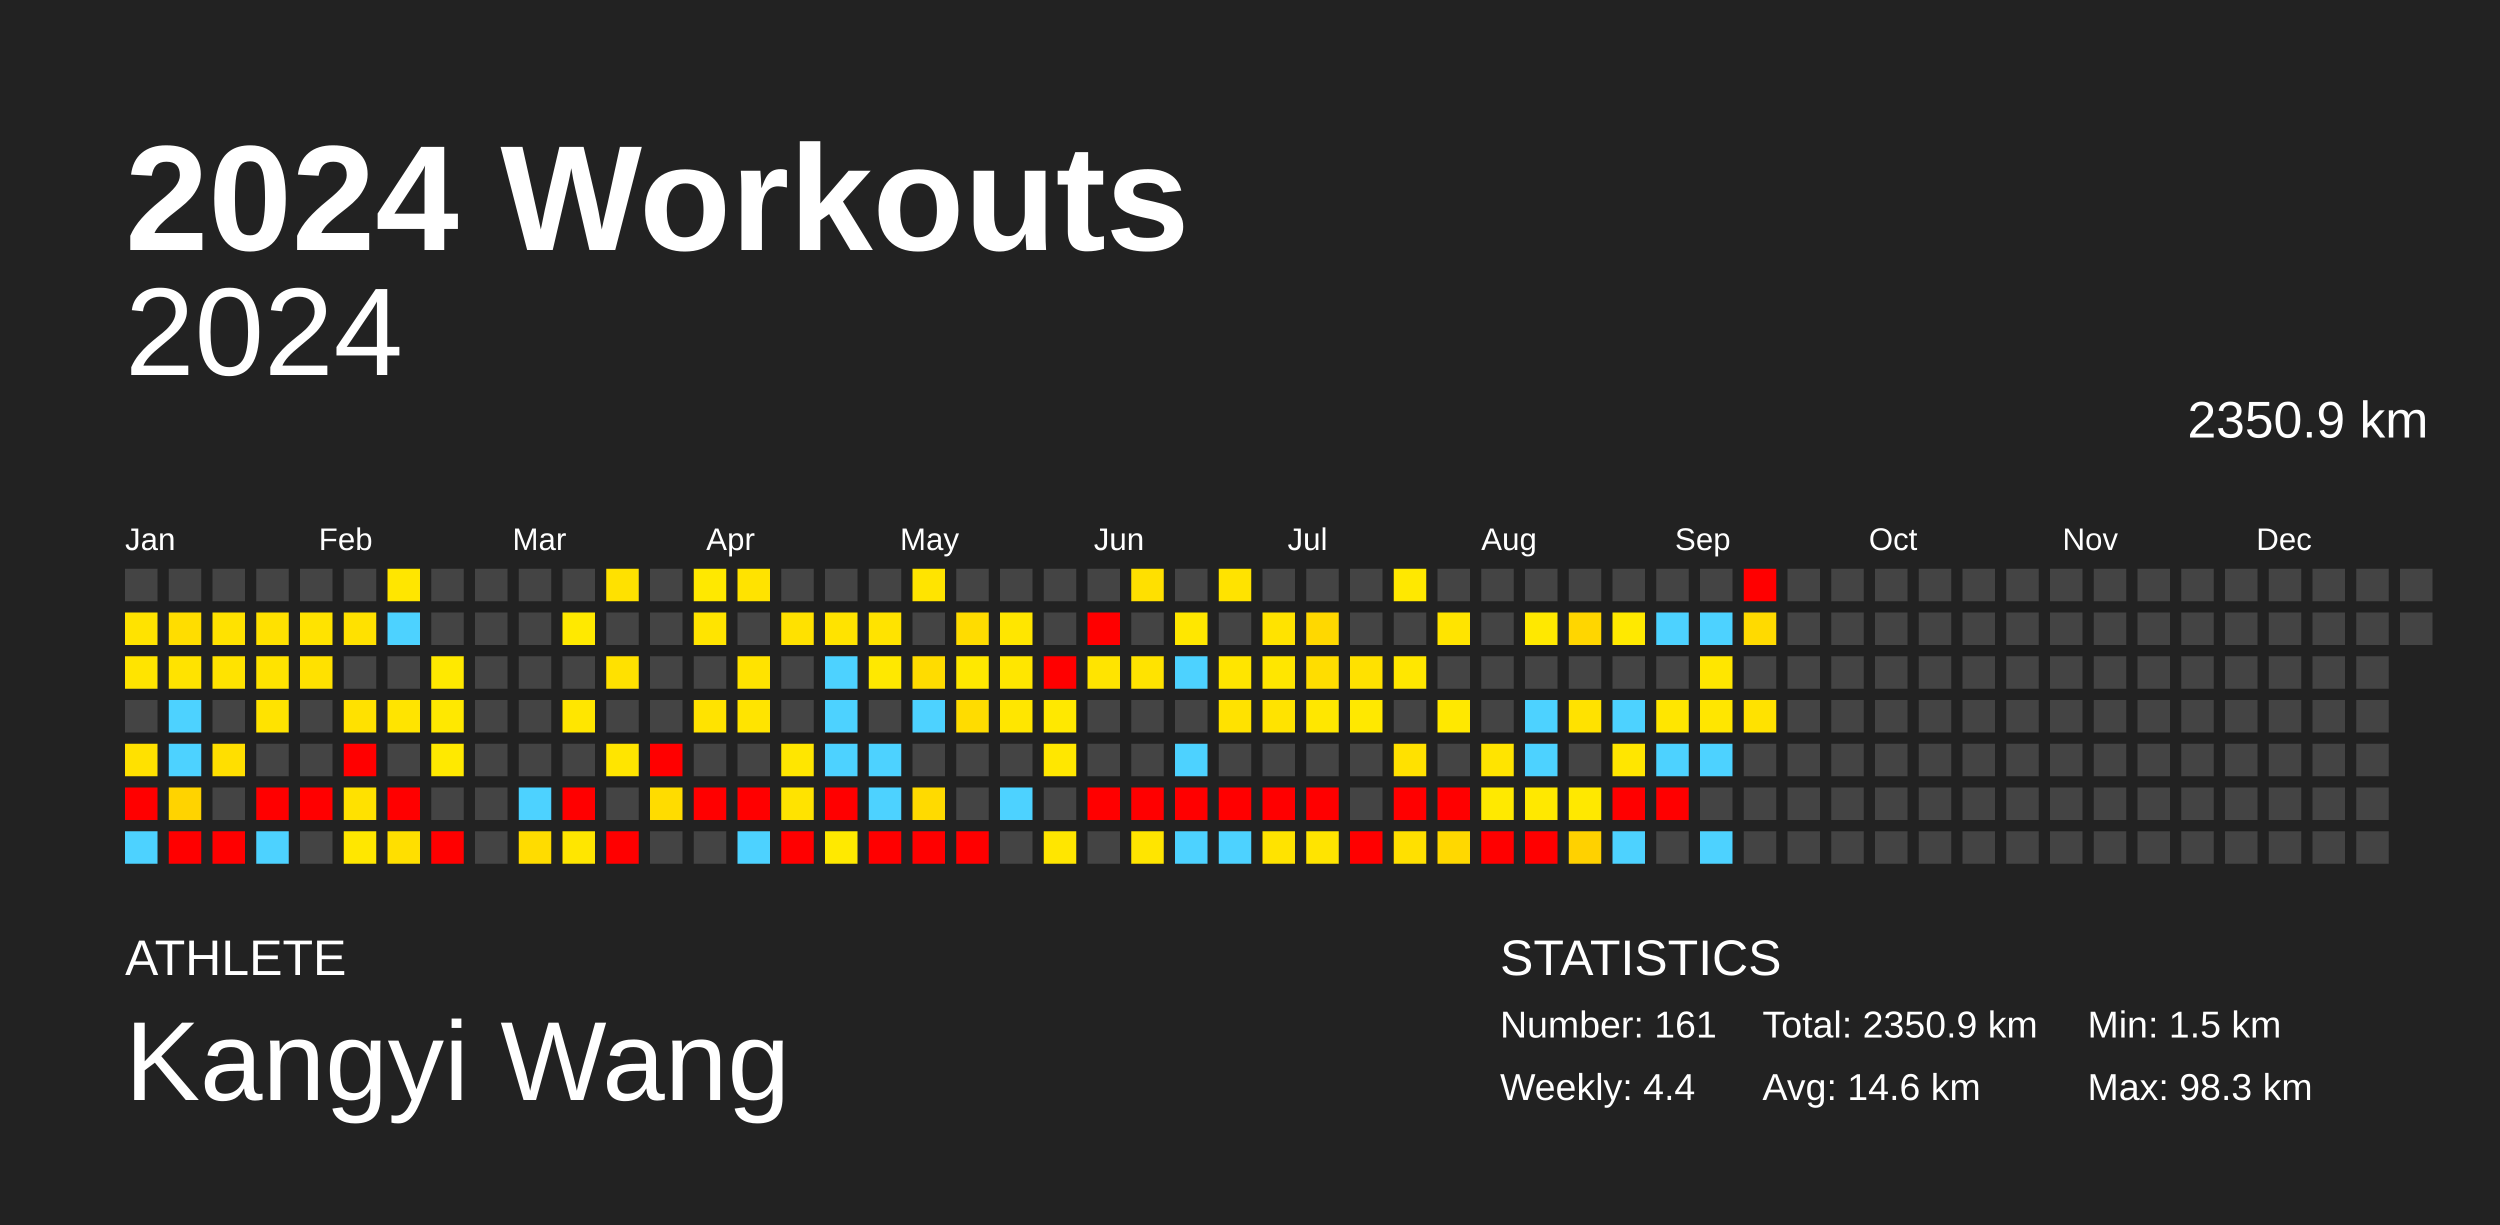
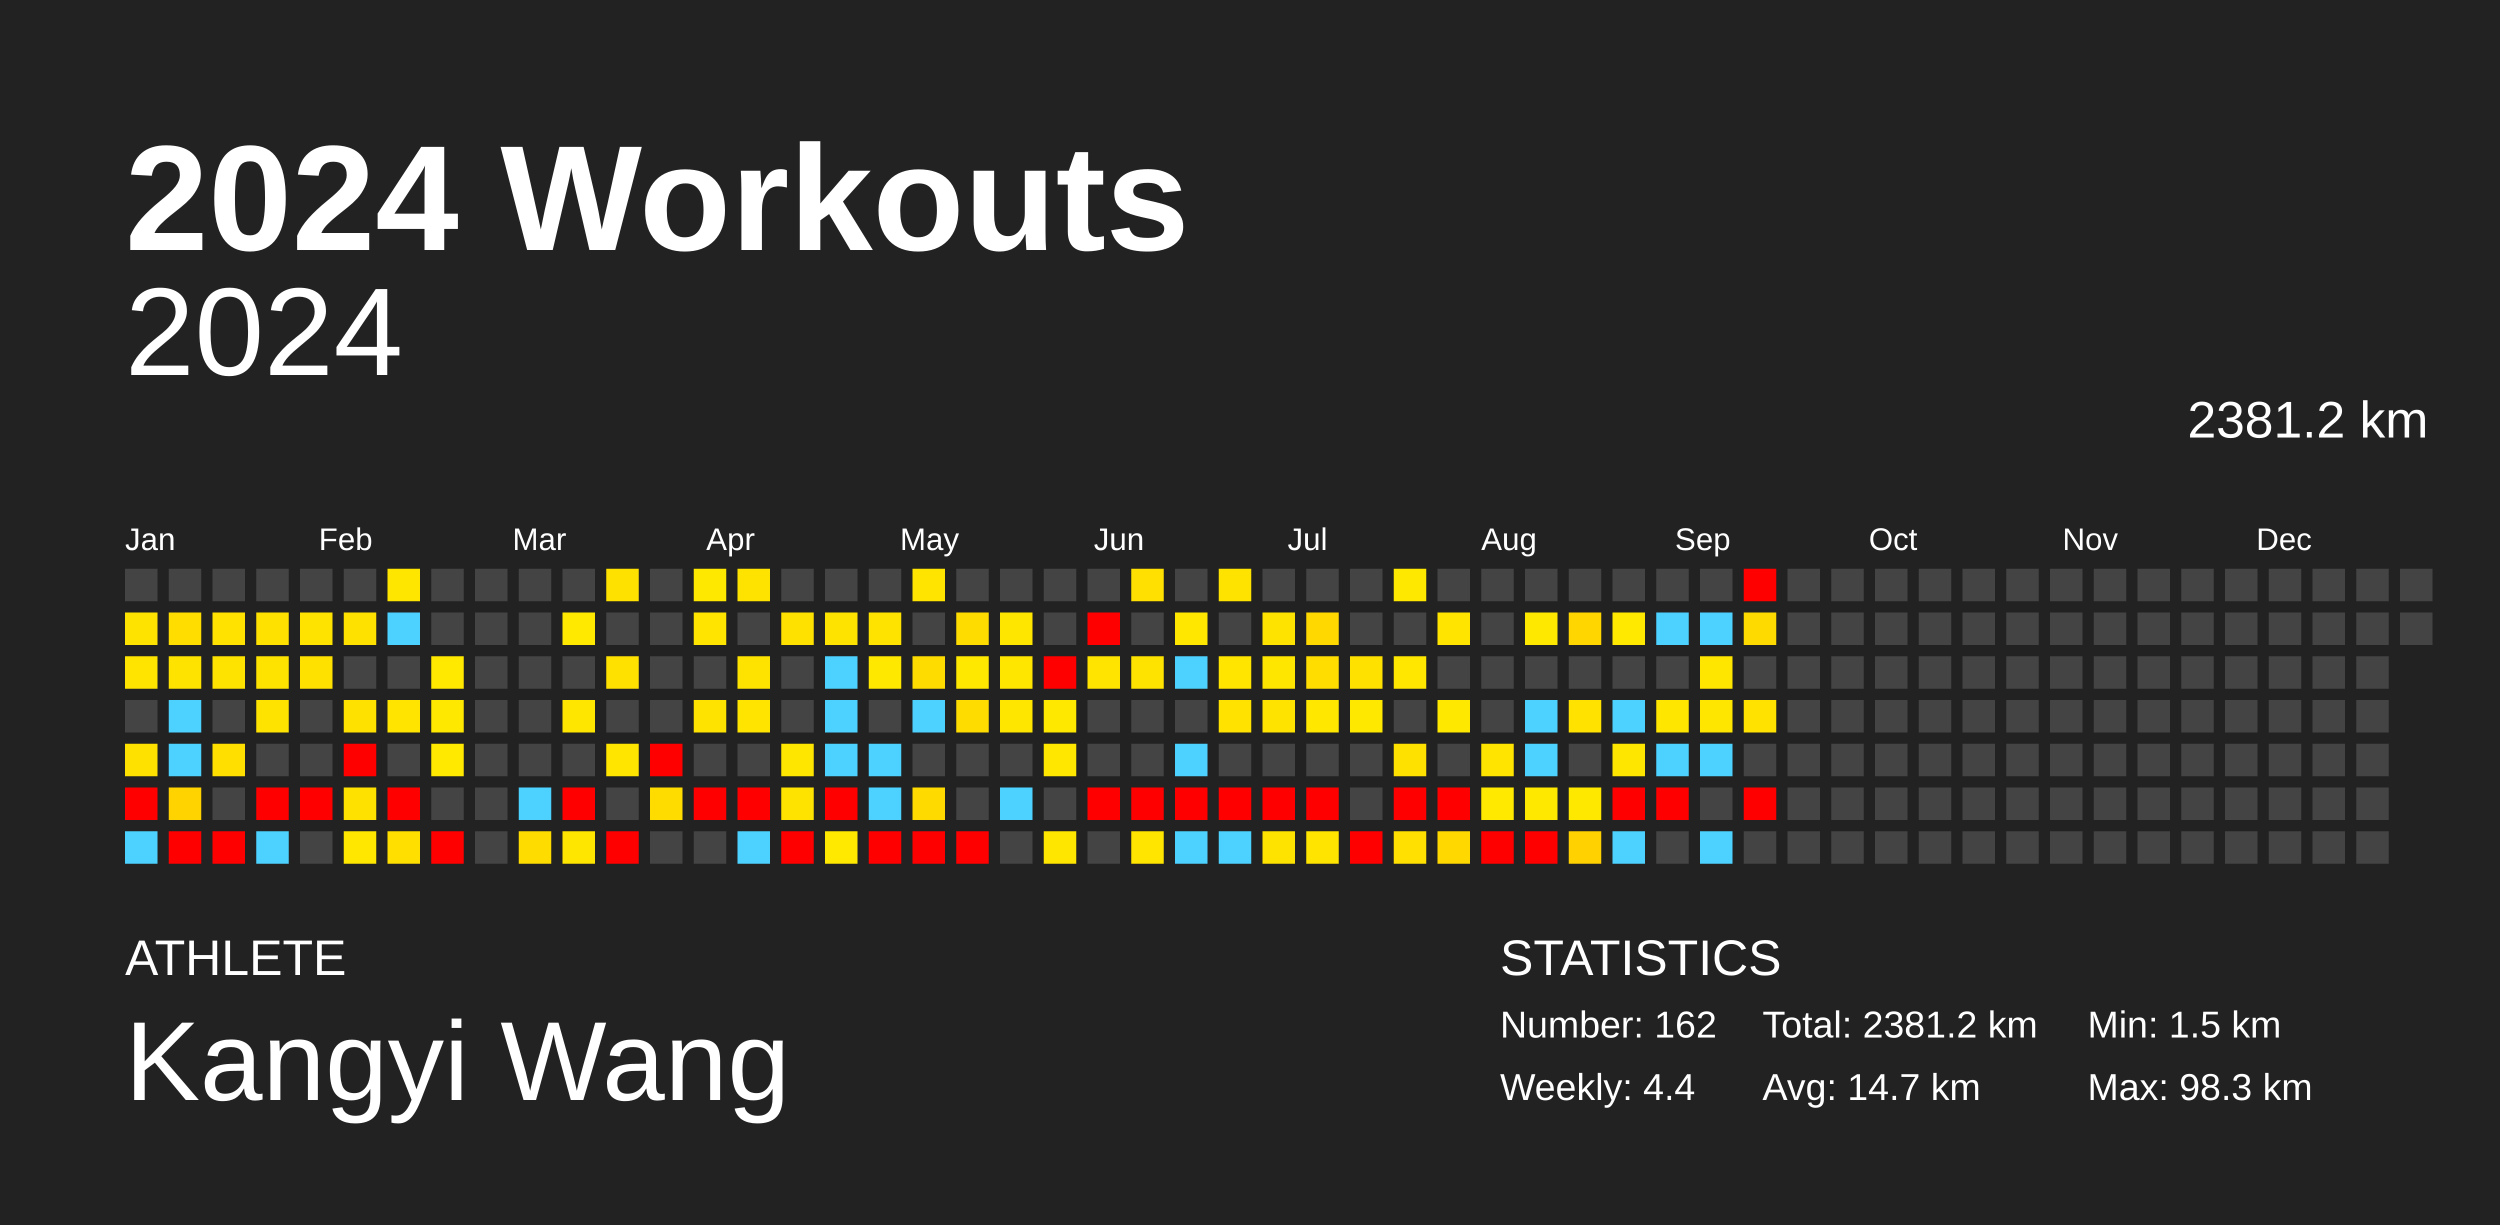
<svg xmlns="http://www.w3.org/2000/svg" baseProfile="full" height="98mm" version="1.1" viewBox="0,0,200,98" width="200mm">
  <defs />
  <rect fill="#222222" height="98" width="200" x="0" y="0" />
  <text fill="#FFFFFF" style="font-size:12px; font-family:Arial; font-weight:bold;" x="10" y="20">2024 Workouts</text>
  <text fill="#FFFFFF" style="font-size:4px; font-family:Arial" x="10" y="78">ATHLETE</text>
  <text fill="#FFFFFF" style="font-size:9px; font-family:Arial" x="10" y="88">Kangyi Wang</text>
  <text fill="#FFFFFF" style="font-size:4px; font-family:Arial" x="120" y="78">STATISTICS</text>
-   <text fill="#FFFFFF" style="font-size:3px; font-family:Arial" x="120" y="83">Number: 161</text>
+   <text fill="#FFFFFF" style="font-size:3px; font-family:Arial" x="120" y="83">Number: 162</text>
  <text fill="#FFFFFF" style="font-size:3px; font-family:Arial" x="120" y="88">Weekly: 4.4</text>
-   <text fill="#FFFFFF" style="font-size:3px; font-family:Arial" x="141" y="83">Total: 2350.9 km</text>
-   <text fill="#FFFFFF" style="font-size:3px; font-family:Arial" x="141" y="88">Avg: 14.6 km</text>
+   <text fill="#FFFFFF" style="font-size:3px; font-family:Arial" x="141" y="83">Total: 2381.2 km</text>
+   <text fill="#FFFFFF" style="font-size:3px; font-family:Arial" x="141" y="88">Avg: 14.7 km</text>
  <text fill="#FFFFFF" style="font-size:3px; font-family:Arial" x="167" y="83">Min: 1.5 km</text>
  <text fill="#FFFFFF" style="font-size:3px; font-family:Arial" x="167" y="88">Max: 98.3 km</text>
  <text alignment-baseline="hanging" fill="#FFFFFF" style="font-size:10.0px; font-family:Arial;" x="10" y="30">2024</text>
-   <text alignment-baseline="hanging" fill="#FFFFFF" style="font-size:4.125px; font-family:Arial;" x="175" y="35">2350.9 km</text>
+   <text alignment-baseline="hanging" fill="#FFFFFF" style="font-size:4.125px; font-family:Arial;" x="175" y="35">2381.2 km</text>
  <text fill="#FFFFFF" style="font-size:2.5px; font-family:Arial" x="10.0" y="44">Jan</text>
  <text fill="#FFFFFF" style="font-size:2.5px; font-family:Arial" x="25.5" y="44">Feb</text>
  <text fill="#FFFFFF" style="font-size:2.5px; font-family:Arial" x="41.0" y="44">Mar</text>
  <text fill="#FFFFFF" style="font-size:2.5px; font-family:Arial" x="56.5" y="44">Apr</text>
  <text fill="#FFFFFF" style="font-size:2.5px; font-family:Arial" x="72.0" y="44">May</text>
  <text fill="#FFFFFF" style="font-size:2.5px; font-family:Arial" x="87.5" y="44">Jun</text>
  <text fill="#FFFFFF" style="font-size:2.5px; font-family:Arial" x="103.0" y="44">Jul</text>
  <text fill="#FFFFFF" style="font-size:2.5px; font-family:Arial" x="118.5" y="44">Aug</text>
  <text fill="#FFFFFF" style="font-size:2.5px; font-family:Arial" x="134.0" y="44">Sep</text>
  <text fill="#FFFFFF" style="font-size:2.5px; font-family:Arial" x="149.5" y="44">Oct</text>
  <text fill="#FFFFFF" style="font-size:2.5px; font-family:Arial" x="165.0" y="44">Nov</text>
  <text fill="#FFFFFF" style="font-size:2.5px; font-family:Arial" x="180.5" y="44">Dec</text>
  <rect fill="#444444" height="2.6" width="2.6" x="10.0" y="45.5" />
  <rect fill="#ffe300" height="2.6" width="2.6" x="10.0" y="49.0" />
  <rect fill="#ffe400" height="2.6" width="2.6" x="10.0" y="52.5" />
  <rect fill="#444444" height="2.6" width="2.6" x="10.0" y="56.0" />
  <rect fill="#ffe100" height="2.6" width="2.6" x="10.0" y="59.5" />
  <rect fill="red" height="2.6" width="2.6" x="10.0" y="63.0" />
  <rect fill="#4dd2ff" height="2.6" width="2.6" x="10.0" y="66.5" />
  <rect fill="#444444" height="2.6" width="2.6" x="13.5" y="45.5" />
  <rect fill="#ffdd00" height="2.6" width="2.6" x="13.5" y="49.0" />
  <rect fill="#ffe300" height="2.6" width="2.6" x="13.5" y="52.5" />
  <rect fill="#4dd2ff" height="2.6" width="2.6" x="13.5" y="56.0" />
  <rect fill="#4dd2ff" height="2.6" width="2.6" x="13.5" y="59.5" />
  <rect fill="#ffd300" height="2.6" width="2.6" x="13.5" y="63.0" />
  <rect fill="red" height="2.6" width="2.6" x="13.5" y="66.5" />
  <rect fill="#444444" height="2.6" width="2.6" x="17.0" y="45.5" />
  <rect fill="#ffe200" height="2.6" width="2.6" x="17.0" y="49.0" />
  <rect fill="#ffe300" height="2.6" width="2.6" x="17.0" y="52.5" />
  <rect fill="#444444" height="2.6" width="2.6" x="17.0" y="56.0" />
  <rect fill="#ffdf00" height="2.6" width="2.6" x="17.0" y="59.5" />
  <rect fill="#444444" height="2.6" width="2.6" x="17.0" y="63.0" />
  <rect fill="red" height="2.6" width="2.6" x="17.0" y="66.5" />
  <rect fill="#444444" height="2.6" width="2.6" x="20.5" y="45.5" />
  <rect fill="#ffe100" height="2.6" width="2.6" x="20.5" y="49.0" />
  <rect fill="#ffe300" height="2.6" width="2.6" x="20.5" y="52.5" />
  <rect fill="#ffe300" height="2.6" width="2.6" x="20.5" y="56.0" />
  <rect fill="#444444" height="2.6" width="2.6" x="20.5" y="59.5" />
  <rect fill="red" height="2.6" width="2.6" x="20.5" y="63.0" />
  <rect fill="#4dd2ff" height="2.6" width="2.6" x="20.5" y="66.5" />
  <rect fill="#444444" height="2.6" width="2.6" x="24.0" y="45.5" />
  <rect fill="#ffe300" height="2.6" width="2.6" x="24.0" y="49.0" />
  <rect fill="#ffe100" height="2.6" width="2.6" x="24.0" y="52.5" />
  <rect fill="#444444" height="2.6" width="2.6" x="24.0" y="56.0" />
  <rect fill="#444444" height="2.6" width="2.6" x="24.0" y="59.5" />
  <rect fill="red" height="2.6" width="2.6" x="24.0" y="63.0" />
  <rect fill="#444444" height="2.6" width="2.6" x="24.0" y="66.5" />
  <rect fill="#444444" height="2.6" width="2.6" x="27.5" y="45.5" />
  <rect fill="#ffe100" height="2.6" width="2.6" x="27.5" y="49.0" />
  <rect fill="#444444" height="2.6" width="2.6" x="27.5" y="52.5" />
  <rect fill="#ffe100" height="2.6" width="2.6" x="27.5" y="56.0" />
  <rect fill="red" height="2.6" width="2.6" x="27.5" y="59.5" />
  <rect fill="#ffe100" height="2.6" width="2.6" x="27.5" y="63.0" />
  <rect fill="#ffe700" height="2.6" width="2.6" x="27.5" y="66.5" />
  <rect fill="#ffe600" height="2.6" width="2.6" x="31.0" y="45.5" />
  <rect fill="#4dd2ff" height="2.6" width="2.6" x="31.0" y="49.0" />
  <rect fill="#444444" height="2.6" width="2.6" x="31.0" y="52.5" />
  <rect fill="#ffe400" height="2.6" width="2.6" x="31.0" y="56.0" />
  <rect fill="#444444" height="2.6" width="2.6" x="31.0" y="59.5" />
  <rect fill="red" height="2.6" width="2.6" x="31.0" y="63.0" />
  <rect fill="#ffdf00" height="2.6" width="2.6" x="31.0" y="66.5" />
  <rect fill="#444444" height="2.6" width="2.6" x="34.5" y="45.5" />
  <rect fill="#444444" height="2.6" width="2.6" x="34.5" y="49.0" />
  <rect fill="#ffe900" height="2.6" width="2.6" x="34.5" y="52.5" />
  <rect fill="#ffe800" height="2.6" width="2.6" x="34.5" y="56.0" />
  <rect fill="#ffe900" height="2.6" width="2.6" x="34.5" y="59.5" />
  <rect fill="#444444" height="2.6" width="2.6" x="34.5" y="63.0" />
  <rect fill="red" height="2.6" width="2.6" x="34.5" y="66.5" />
  <rect fill="#444444" height="2.6" width="2.6" x="38.0" y="45.5" />
  <rect fill="#444444" height="2.6" width="2.6" x="38.0" y="49.0" />
  <rect fill="#444444" height="2.6" width="2.6" x="38.0" y="52.5" />
  <rect fill="#444444" height="2.6" width="2.6" x="38.0" y="56.0" />
  <rect fill="#444444" height="2.6" width="2.6" x="38.0" y="59.5" />
  <rect fill="#444444" height="2.6" width="2.6" x="38.0" y="63.0" />
  <rect fill="#444444" height="2.6" width="2.6" x="38.0" y="66.5" />
  <rect fill="#444444" height="2.6" width="2.6" x="41.5" y="45.5" />
  <rect fill="#444444" height="2.6" width="2.6" x="41.5" y="49.0" />
  <rect fill="#444444" height="2.6" width="2.6" x="41.5" y="52.5" />
  <rect fill="#444444" height="2.6" width="2.6" x="41.5" y="56.0" />
  <rect fill="#444444" height="2.6" width="2.6" x="41.5" y="59.5" />
  <rect fill="#4dd2ff" height="2.6" width="2.6" x="41.5" y="63.0" />
  <rect fill="#ffdc00" height="2.6" width="2.6" x="41.5" y="66.5" />
  <rect fill="#444444" height="2.6" width="2.6" x="45.0" y="45.5" />
  <rect fill="#ffe900" height="2.6" width="2.6" x="45.0" y="49.0" />
  <rect fill="#444444" height="2.6" width="2.6" x="45.0" y="52.5" />
  <rect fill="#ffe600" height="2.6" width="2.6" x="45.0" y="56.0" />
  <rect fill="#444444" height="2.6" width="2.6" x="45.0" y="59.5" />
  <rect fill="red" height="2.6" width="2.6" x="45.0" y="63.0" />
  <rect fill="#ffe600" height="2.6" width="2.6" x="45.0" y="66.5" />
  <rect fill="#ffe100" height="2.6" width="2.6" x="48.5" y="45.5" />
  <rect fill="#444444" height="2.6" width="2.6" x="48.5" y="49.0" />
  <rect fill="#ffe100" height="2.6" width="2.6" x="48.5" y="52.5" />
  <rect fill="#444444" height="2.6" width="2.6" x="48.5" y="56.0" />
  <rect fill="#ffe500" height="2.6" width="2.6" x="48.5" y="59.5" />
  <rect fill="#444444" height="2.6" width="2.6" x="48.5" y="63.0" />
  <rect fill="red" height="2.6" width="2.6" x="48.5" y="66.5" />
  <rect fill="#444444" height="2.6" width="2.6" x="52.0" y="45.5" />
  <rect fill="#444444" height="2.6" width="2.6" x="52.0" y="49.0" />
  <rect fill="#444444" height="2.6" width="2.6" x="52.0" y="52.5" />
  <rect fill="#444444" height="2.6" width="2.6" x="52.0" y="56.0" />
  <rect fill="red" height="2.6" width="2.6" x="52.0" y="59.5" />
  <rect fill="#ffdc00" height="2.6" width="2.6" x="52.0" y="63.0" />
  <rect fill="#444444" height="2.6" width="2.6" x="52.0" y="66.5" />
  <rect fill="#ffe800" height="2.6" width="2.6" x="55.5" y="45.5" />
  <rect fill="#ffe400" height="2.6" width="2.6" x="55.5" y="49.0" />
  <rect fill="#444444" height="2.6" width="2.6" x="55.5" y="52.5" />
  <rect fill="#ffe300" height="2.6" width="2.6" x="55.5" y="56.0" />
  <rect fill="#444444" height="2.6" width="2.6" x="55.5" y="59.5" />
  <rect fill="red" height="2.6" width="2.6" x="55.5" y="63.0" />
  <rect fill="#444444" height="2.6" width="2.6" x="55.5" y="66.5" />
  <rect fill="#ffe300" height="2.6" width="2.6" x="59.0" y="45.5" />
  <rect fill="#444444" height="2.6" width="2.6" x="59.0" y="49.0" />
  <rect fill="#ffe300" height="2.6" width="2.6" x="59.0" y="52.5" />
  <rect fill="#ffe400" height="2.6" width="2.6" x="59.0" y="56.0" />
  <rect fill="#444444" height="2.6" width="2.6" x="59.0" y="59.5" />
  <rect fill="red" height="2.6" width="2.6" x="59.0" y="63.0" />
  <rect fill="#4dd2ff" height="2.6" width="2.6" x="59.0" y="66.5" />
  <rect fill="#444444" height="2.6" width="2.6" x="62.5" y="45.5" />
  <rect fill="#ffe100" height="2.6" width="2.6" x="62.5" y="49.0" />
  <rect fill="#444444" height="2.6" width="2.6" x="62.5" y="52.5" />
  <rect fill="#444444" height="2.6" width="2.6" x="62.5" y="56.0" />
  <rect fill="#ffe600" height="2.6" width="2.6" x="62.5" y="59.5" />
  <rect fill="#ffe300" height="2.6" width="2.6" x="62.5" y="63.0" />
  <rect fill="red" height="2.6" width="2.6" x="62.5" y="66.5" />
  <rect fill="#444444" height="2.6" width="2.6" x="66.0" y="45.5" />
  <rect fill="#ffe300" height="2.6" width="2.6" x="66.0" y="49.0" />
  <rect fill="#4dd2ff" height="2.6" width="2.6" x="66.0" y="52.5" />
  <rect fill="#4dd2ff" height="2.6" width="2.6" x="66.0" y="56.0" />
  <rect fill="#4dd2ff" height="2.6" width="2.6" x="66.0" y="59.5" />
  <rect fill="red" height="2.6" width="2.6" x="66.0" y="63.0" />
  <rect fill="#ffe900" height="2.6" width="2.6" x="66.0" y="66.5" />
  <rect fill="#444444" height="2.6" width="2.6" x="69.5" y="45.5" />
  <rect fill="#ffe300" height="2.6" width="2.6" x="69.5" y="49.0" />
  <rect fill="#ffe800" height="2.6" width="2.6" x="69.5" y="52.5" />
  <rect fill="#444444" height="2.6" width="2.6" x="69.5" y="56.0" />
  <rect fill="#4dd2ff" height="2.6" width="2.6" x="69.5" y="59.5" />
  <rect fill="#4dd2ff" height="2.6" width="2.6" x="69.5" y="63.0" />
  <rect fill="red" height="2.6" width="2.6" x="69.5" y="66.5" />
  <rect fill="#ffe400" height="2.6" width="2.6" x="73.0" y="45.5" />
  <rect fill="#444444" height="2.6" width="2.6" x="73.0" y="49.0" />
  <rect fill="#ffdc00" height="2.6" width="2.6" x="73.0" y="52.5" />
  <rect fill="#4dd2ff" height="2.6" width="2.6" x="73.0" y="56.0" />
  <rect fill="#444444" height="2.6" width="2.6" x="73.0" y="59.5" />
  <rect fill="#ffda00" height="2.6" width="2.6" x="73.0" y="63.0" />
  <rect fill="red" height="2.6" width="2.6" x="73.0" y="66.5" />
  <rect fill="#444444" height="2.6" width="2.6" x="76.5" y="45.5" />
  <rect fill="#ffdc00" height="2.6" width="2.6" x="76.5" y="49.0" />
  <rect fill="#ffe800" height="2.6" width="2.6" x="76.5" y="52.5" />
  <rect fill="#ffdc00" height="2.6" width="2.6" x="76.5" y="56.0" />
  <rect fill="#444444" height="2.6" width="2.6" x="76.5" y="59.5" />
  <rect fill="#444444" height="2.6" width="2.6" x="76.5" y="63.0" />
  <rect fill="red" height="2.6" width="2.6" x="76.5" y="66.5" />
  <rect fill="#444444" height="2.6" width="2.6" x="80.0" y="45.5" />
  <rect fill="#ffe600" height="2.6" width="2.6" x="80.0" y="49.0" />
  <rect fill="#ffe600" height="2.6" width="2.6" x="80.0" y="52.5" />
  <rect fill="#ffe600" height="2.6" width="2.6" x="80.0" y="56.0" />
  <rect fill="#444444" height="2.6" width="2.6" x="80.0" y="59.5" />
  <rect fill="#4dd2ff" height="2.6" width="2.6" x="80.0" y="63.0" />
  <rect fill="#444444" height="2.6" width="2.6" x="80.0" y="66.5" />
  <rect fill="#444444" height="2.6" width="2.6" x="83.5" y="45.5" />
  <rect fill="#444444" height="2.6" width="2.6" x="83.5" y="49.0" />
  <rect fill="red" height="2.6" width="2.6" x="83.5" y="52.5" />
  <rect fill="#ffe800" height="2.6" width="2.6" x="83.5" y="56.0" />
  <rect fill="#ffe700" height="2.6" width="2.6" x="83.5" y="59.5" />
  <rect fill="#444444" height="2.6" width="2.6" x="83.5" y="63.0" />
  <rect fill="#ffe600" height="2.6" width="2.6" x="83.5" y="66.5" />
  <rect fill="#444444" height="2.6" width="2.6" x="87.0" y="45.5" />
  <rect fill="red" height="2.6" width="2.6" x="87.0" y="49.0" />
  <rect fill="#ffe400" height="2.6" width="2.6" x="87.0" y="52.5" />
  <rect fill="#444444" height="2.6" width="2.6" x="87.0" y="56.0" />
  <rect fill="#444444" height="2.6" width="2.6" x="87.0" y="59.5" />
  <rect fill="red" height="2.6" width="2.6" x="87.0" y="63.0" />
  <rect fill="#444444" height="2.6" width="2.6" x="87.0" y="66.5" />
  <rect fill="#ffe000" height="2.6" width="2.6" x="90.5" y="45.5" />
  <rect fill="#444444" height="2.6" width="2.6" x="90.5" y="49.0" />
  <rect fill="#ffe300" height="2.6" width="2.6" x="90.5" y="52.5" />
  <rect fill="#444444" height="2.6" width="2.6" x="90.5" y="56.0" />
  <rect fill="#444444" height="2.6" width="2.6" x="90.5" y="59.5" />
  <rect fill="red" height="2.6" width="2.6" x="90.5" y="63.0" />
  <rect fill="#ffe500" height="2.6" width="2.6" x="90.5" y="66.5" />
  <rect fill="#444444" height="2.6" width="2.6" x="94.0" y="45.5" />
  <rect fill="#ffe700" height="2.6" width="2.6" x="94.0" y="49.0" />
  <rect fill="#4dd2ff" height="2.6" width="2.6" x="94.0" y="52.5" />
  <rect fill="#444444" height="2.6" width="2.6" x="94.0" y="56.0" />
  <rect fill="#4dd2ff" height="2.6" width="2.6" x="94.0" y="59.5" />
  <rect fill="red" height="2.6" width="2.6" x="94.0" y="63.0" />
  <rect fill="#4dd2ff" height="2.6" width="2.6" x="94.0" y="66.5" />
  <rect fill="#ffe300" height="2.6" width="2.6" x="97.5" y="45.5" />
  <rect fill="#444444" height="2.6" width="2.6" x="97.5" y="49.0" />
  <rect fill="#ffe500" height="2.6" width="2.6" x="97.5" y="52.5" />
  <rect fill="#ffe200" height="2.6" width="2.6" x="97.5" y="56.0" />
  <rect fill="#444444" height="2.6" width="2.6" x="97.5" y="59.5" />
  <rect fill="red" height="2.6" width="2.6" x="97.5" y="63.0" />
  <rect fill="#4dd2ff" height="2.6" width="2.6" x="97.5" y="66.5" />
  <rect fill="#444444" height="2.6" width="2.6" x="101.0" y="45.5" />
  <rect fill="#ffe300" height="2.6" width="2.6" x="101.0" y="49.0" />
  <rect fill="#ffe600" height="2.6" width="2.6" x="101.0" y="52.5" />
  <rect fill="#ffe300" height="2.6" width="2.6" x="101.0" y="56.0" />
  <rect fill="#444444" height="2.6" width="2.6" x="101.0" y="59.5" />
  <rect fill="red" height="2.6" width="2.6" x="101.0" y="63.0" />
  <rect fill="#ffe300" height="2.6" width="2.6" x="101.0" y="66.5" />
  <rect fill="#444444" height="2.6" width="2.6" x="104.5" y="45.5" />
  <rect fill="#ffd800" height="2.6" width="2.6" x="104.5" y="49.0" />
  <rect fill="#ffdd00" height="2.6" width="2.6" x="104.5" y="52.5" />
  <rect fill="#ffe700" height="2.6" width="2.6" x="104.5" y="56.0" />
  <rect fill="#444444" height="2.6" width="2.6" x="104.5" y="59.5" />
  <rect fill="red" height="2.6" width="2.6" x="104.5" y="63.0" />
  <rect fill="#ffe400" height="2.6" width="2.6" x="104.5" y="66.5" />
  <rect fill="#444444" height="2.6" width="2.6" x="108.0" y="45.5" />
  <rect fill="#444444" height="2.6" width="2.6" x="108.0" y="49.0" />
  <rect fill="#ffe100" height="2.6" width="2.6" x="108.0" y="52.5" />
  <rect fill="#ffe800" height="2.6" width="2.6" x="108.0" y="56.0" />
  <rect fill="#444444" height="2.6" width="2.6" x="108.0" y="59.5" />
  <rect fill="#444444" height="2.6" width="2.6" x="108.0" y="63.0" />
  <rect fill="red" height="2.6" width="2.6" x="108.0" y="66.5" />
  <rect fill="#ffe800" height="2.6" width="2.6" x="111.5" y="45.5" />
  <rect fill="#444444" height="2.6" width="2.6" x="111.5" y="49.0" />
  <rect fill="#ffe700" height="2.6" width="2.6" x="111.5" y="52.5" />
  <rect fill="#444444" height="2.6" width="2.6" x="111.5" y="56.0" />
  <rect fill="#ffe100" height="2.6" width="2.6" x="111.5" y="59.5" />
  <rect fill="red" height="2.6" width="2.6" x="111.5" y="63.0" />
  <rect fill="#ffe000" height="2.6" width="2.6" x="111.5" y="66.5" />
  <rect fill="#444444" height="2.6" width="2.6" x="115.0" y="45.5" />
  <rect fill="#ffe400" height="2.6" width="2.6" x="115.0" y="49.0" />
  <rect fill="#444444" height="2.6" width="2.6" x="115.0" y="52.5" />
  <rect fill="#ffe800" height="2.6" width="2.6" x="115.0" y="56.0" />
  <rect fill="#444444" height="2.6" width="2.6" x="115.0" y="59.5" />
  <rect fill="red" height="2.6" width="2.6" x="115.0" y="63.0" />
  <rect fill="#ffd800" height="2.6" width="2.6" x="115.0" y="66.5" />
  <rect fill="#444444" height="2.6" width="2.6" x="118.5" y="45.5" />
  <rect fill="#444444" height="2.6" width="2.6" x="118.5" y="49.0" />
  <rect fill="#444444" height="2.6" width="2.6" x="118.5" y="52.5" />
  <rect fill="#444444" height="2.6" width="2.6" x="118.5" y="56.0" />
  <rect fill="#ffe400" height="2.6" width="2.6" x="118.5" y="59.5" />
  <rect fill="#ffe900" height="2.6" width="2.6" x="118.5" y="63.0" />
  <rect fill="red" height="2.6" width="2.6" x="118.5" y="66.5" />
  <rect fill="#444444" height="2.6" width="2.6" x="122.0" y="45.5" />
  <rect fill="#ffe800" height="2.6" width="2.6" x="122.0" y="49.0" />
  <rect fill="#444444" height="2.6" width="2.6" x="122.0" y="52.5" />
  <rect fill="#4dd2ff" height="2.6" width="2.6" x="122.0" y="56.0" />
  <rect fill="#4dd2ff" height="2.6" width="2.6" x="122.0" y="59.5" />
  <rect fill="#ffe800" height="2.6" width="2.6" x="122.0" y="63.0" />
  <rect fill="red" height="2.6" width="2.6" x="122.0" y="66.5" />
  <rect fill="#444444" height="2.6" width="2.6" x="125.5" y="45.5" />
  <rect fill="#ffd600" height="2.6" width="2.6" x="125.5" y="49.0" />
  <rect fill="#444444" height="2.6" width="2.6" x="125.5" y="52.5" />
  <rect fill="#ffe200" height="2.6" width="2.6" x="125.5" y="56.0" />
  <rect fill="#444444" height="2.6" width="2.6" x="125.5" y="59.5" />
  <rect fill="#ffe800" height="2.6" width="2.6" x="125.5" y="63.0" />
  <rect fill="#ffd100" height="2.6" width="2.6" x="125.5" y="66.5" />
  <rect fill="#444444" height="2.6" width="2.6" x="129.0" y="45.5" />
  <rect fill="#ffe900" height="2.6" width="2.6" x="129.0" y="49.0" />
  <rect fill="#444444" height="2.6" width="2.6" x="129.0" y="52.5" />
  <rect fill="#4dd2ff" height="2.6" width="2.6" x="129.0" y="56.0" />
  <rect fill="#ffe600" height="2.6" width="2.6" x="129.0" y="59.5" />
  <rect fill="red" height="2.6" width="2.6" x="129.0" y="63.0" />
  <rect fill="#4dd2ff" height="2.6" width="2.6" x="129.0" y="66.5" />
  <rect fill="#444444" height="2.6" width="2.6" x="132.5" y="45.5" />
  <rect fill="#4dd2ff" height="2.6" width="2.6" x="132.5" y="49.0" />
  <rect fill="#444444" height="2.6" width="2.6" x="132.5" y="52.5" />
  <rect fill="#ffe600" height="2.6" width="2.6" x="132.5" y="56.0" />
  <rect fill="#4dd2ff" height="2.6" width="2.6" x="132.5" y="59.5" />
  <rect fill="red" height="2.6" width="2.6" x="132.5" y="63.0" />
  <rect fill="#444444" height="2.6" width="2.6" x="132.5" y="66.5" />
  <rect fill="#444444" height="2.6" width="2.6" x="136.0" y="45.5" />
  <rect fill="#4dd2ff" height="2.6" width="2.6" x="136.0" y="49.0" />
  <rect fill="#ffe600" height="2.6" width="2.6" x="136.0" y="52.5" />
  <rect fill="#ffe600" height="2.6" width="2.6" x="136.0" y="56.0" />
  <rect fill="#4dd2ff" height="2.6" width="2.6" x="136.0" y="59.5" />
  <rect fill="#444444" height="2.6" width="2.6" x="136.0" y="63.0" />
  <rect fill="#4dd2ff" height="2.6" width="2.6" x="136.0" y="66.5" />
  <rect fill="red" height="2.6" width="2.6" x="139.5" y="45.5" />
  <rect fill="#ffda00" height="2.6" width="2.6" x="139.5" y="49.0" />
  <rect fill="#444444" height="2.6" width="2.6" x="139.5" y="52.5" />
  <rect fill="#ffe200" height="2.6" width="2.6" x="139.5" y="56.0" />
  <rect fill="#444444" height="2.6" width="2.6" x="139.5" y="59.5" />
-   <rect fill="#444444" height="2.6" width="2.6" x="139.5" y="63.0" />
+   <rect fill="red" height="2.6" width="2.6" x="139.5" y="63.0" />
  <rect fill="#444444" height="2.6" width="2.6" x="139.5" y="66.5" />
  <rect fill="#444444" height="2.6" width="2.6" x="143.0" y="45.5" />
  <rect fill="#444444" height="2.6" width="2.6" x="143.0" y="49.0" />
  <rect fill="#444444" height="2.6" width="2.6" x="143.0" y="52.5" />
  <rect fill="#444444" height="2.6" width="2.6" x="143.0" y="56.0" />
  <rect fill="#444444" height="2.6" width="2.6" x="143.0" y="59.5" />
  <rect fill="#444444" height="2.6" width="2.6" x="143.0" y="63.0" />
  <rect fill="#444444" height="2.6" width="2.6" x="143.0" y="66.5" />
  <rect fill="#444444" height="2.6" width="2.6" x="146.5" y="45.5" />
  <rect fill="#444444" height="2.6" width="2.6" x="146.5" y="49.0" />
  <rect fill="#444444" height="2.6" width="2.6" x="146.5" y="52.5" />
  <rect fill="#444444" height="2.6" width="2.6" x="146.5" y="56.0" />
  <rect fill="#444444" height="2.6" width="2.6" x="146.5" y="59.5" />
  <rect fill="#444444" height="2.6" width="2.6" x="146.5" y="63.0" />
  <rect fill="#444444" height="2.6" width="2.6" x="146.5" y="66.5" />
  <rect fill="#444444" height="2.6" width="2.6" x="150.0" y="45.5" />
  <rect fill="#444444" height="2.6" width="2.6" x="150.0" y="49.0" />
  <rect fill="#444444" height="2.6" width="2.6" x="150.0" y="52.5" />
  <rect fill="#444444" height="2.6" width="2.6" x="150.0" y="56.0" />
  <rect fill="#444444" height="2.6" width="2.6" x="150.0" y="59.5" />
  <rect fill="#444444" height="2.6" width="2.6" x="150.0" y="63.0" />
  <rect fill="#444444" height="2.6" width="2.6" x="150.0" y="66.5" />
  <rect fill="#444444" height="2.6" width="2.6" x="153.5" y="45.5" />
  <rect fill="#444444" height="2.6" width="2.6" x="153.5" y="49.0" />
  <rect fill="#444444" height="2.6" width="2.6" x="153.5" y="52.5" />
  <rect fill="#444444" height="2.6" width="2.6" x="153.5" y="56.0" />
  <rect fill="#444444" height="2.6" width="2.6" x="153.5" y="59.5" />
  <rect fill="#444444" height="2.6" width="2.6" x="153.5" y="63.0" />
  <rect fill="#444444" height="2.6" width="2.6" x="153.5" y="66.5" />
  <rect fill="#444444" height="2.6" width="2.6" x="157.0" y="45.5" />
  <rect fill="#444444" height="2.6" width="2.6" x="157.0" y="49.0" />
  <rect fill="#444444" height="2.6" width="2.6" x="157.0" y="52.5" />
  <rect fill="#444444" height="2.6" width="2.6" x="157.0" y="56.0" />
  <rect fill="#444444" height="2.6" width="2.6" x="157.0" y="59.5" />
  <rect fill="#444444" height="2.6" width="2.6" x="157.0" y="63.0" />
  <rect fill="#444444" height="2.6" width="2.6" x="157.0" y="66.5" />
  <rect fill="#444444" height="2.6" width="2.6" x="160.5" y="45.5" />
  <rect fill="#444444" height="2.6" width="2.6" x="160.5" y="49.0" />
  <rect fill="#444444" height="2.6" width="2.6" x="160.5" y="52.5" />
  <rect fill="#444444" height="2.6" width="2.6" x="160.5" y="56.0" />
  <rect fill="#444444" height="2.6" width="2.6" x="160.5" y="59.5" />
  <rect fill="#444444" height="2.6" width="2.6" x="160.5" y="63.0" />
  <rect fill="#444444" height="2.6" width="2.6" x="160.5" y="66.5" />
  <rect fill="#444444" height="2.6" width="2.6" x="164.0" y="45.5" />
  <rect fill="#444444" height="2.6" width="2.6" x="164.0" y="49.0" />
  <rect fill="#444444" height="2.6" width="2.6" x="164.0" y="52.5" />
  <rect fill="#444444" height="2.6" width="2.6" x="164.0" y="56.0" />
  <rect fill="#444444" height="2.6" width="2.6" x="164.0" y="59.5" />
  <rect fill="#444444" height="2.6" width="2.6" x="164.0" y="63.0" />
  <rect fill="#444444" height="2.6" width="2.6" x="164.0" y="66.5" />
  <rect fill="#444444" height="2.6" width="2.6" x="167.5" y="45.5" />
  <rect fill="#444444" height="2.6" width="2.6" x="167.5" y="49.0" />
  <rect fill="#444444" height="2.6" width="2.6" x="167.5" y="52.5" />
  <rect fill="#444444" height="2.6" width="2.6" x="167.5" y="56.0" />
  <rect fill="#444444" height="2.6" width="2.6" x="167.5" y="59.5" />
  <rect fill="#444444" height="2.6" width="2.6" x="167.5" y="63.0" />
  <rect fill="#444444" height="2.6" width="2.6" x="167.5" y="66.5" />
  <rect fill="#444444" height="2.6" width="2.6" x="171.0" y="45.5" />
  <rect fill="#444444" height="2.6" width="2.6" x="171.0" y="49.0" />
  <rect fill="#444444" height="2.6" width="2.6" x="171.0" y="52.5" />
  <rect fill="#444444" height="2.6" width="2.6" x="171.0" y="56.0" />
  <rect fill="#444444" height="2.6" width="2.6" x="171.0" y="59.5" />
  <rect fill="#444444" height="2.6" width="2.6" x="171.0" y="63.0" />
  <rect fill="#444444" height="2.6" width="2.6" x="171.0" y="66.5" />
  <rect fill="#444444" height="2.6" width="2.6" x="174.5" y="45.5" />
  <rect fill="#444444" height="2.6" width="2.6" x="174.5" y="49.0" />
  <rect fill="#444444" height="2.6" width="2.6" x="174.5" y="52.5" />
  <rect fill="#444444" height="2.6" width="2.6" x="174.5" y="56.0" />
  <rect fill="#444444" height="2.6" width="2.6" x="174.5" y="59.5" />
  <rect fill="#444444" height="2.6" width="2.6" x="174.5" y="63.0" />
  <rect fill="#444444" height="2.6" width="2.6" x="174.5" y="66.5" />
  <rect fill="#444444" height="2.6" width="2.6" x="178.0" y="45.5" />
  <rect fill="#444444" height="2.6" width="2.6" x="178.0" y="49.0" />
  <rect fill="#444444" height="2.6" width="2.6" x="178.0" y="52.5" />
  <rect fill="#444444" height="2.6" width="2.6" x="178.0" y="56.0" />
  <rect fill="#444444" height="2.6" width="2.6" x="178.0" y="59.5" />
  <rect fill="#444444" height="2.6" width="2.6" x="178.0" y="63.0" />
  <rect fill="#444444" height="2.6" width="2.6" x="178.0" y="66.5" />
  <rect fill="#444444" height="2.6" width="2.6" x="181.5" y="45.5" />
  <rect fill="#444444" height="2.6" width="2.6" x="181.5" y="49.0" />
  <rect fill="#444444" height="2.6" width="2.6" x="181.5" y="52.5" />
  <rect fill="#444444" height="2.6" width="2.6" x="181.5" y="56.0" />
  <rect fill="#444444" height="2.6" width="2.6" x="181.5" y="59.5" />
  <rect fill="#444444" height="2.6" width="2.6" x="181.5" y="63.0" />
  <rect fill="#444444" height="2.6" width="2.6" x="181.5" y="66.5" />
  <rect fill="#444444" height="2.6" width="2.6" x="185.0" y="45.5" />
  <rect fill="#444444" height="2.6" width="2.6" x="185.0" y="49.0" />
  <rect fill="#444444" height="2.6" width="2.6" x="185.0" y="52.5" />
  <rect fill="#444444" height="2.6" width="2.6" x="185.0" y="56.0" />
  <rect fill="#444444" height="2.6" width="2.6" x="185.0" y="59.5" />
  <rect fill="#444444" height="2.6" width="2.6" x="185.0" y="63.0" />
  <rect fill="#444444" height="2.6" width="2.6" x="185.0" y="66.5" />
  <rect fill="#444444" height="2.6" width="2.6" x="188.5" y="45.5" />
  <rect fill="#444444" height="2.6" width="2.6" x="188.5" y="49.0" />
  <rect fill="#444444" height="2.6" width="2.6" x="188.5" y="52.5" />
  <rect fill="#444444" height="2.6" width="2.6" x="188.5" y="56.0" />
  <rect fill="#444444" height="2.6" width="2.6" x="188.5" y="59.5" />
  <rect fill="#444444" height="2.6" width="2.6" x="188.5" y="63.0" />
  <rect fill="#444444" height="2.6" width="2.6" x="188.5" y="66.5" />
  <rect fill="#444444" height="2.6" width="2.6" x="192.0" y="45.5" />
  <rect fill="#444444" height="2.6" width="2.6" x="192.0" y="49.0" />
</svg>
